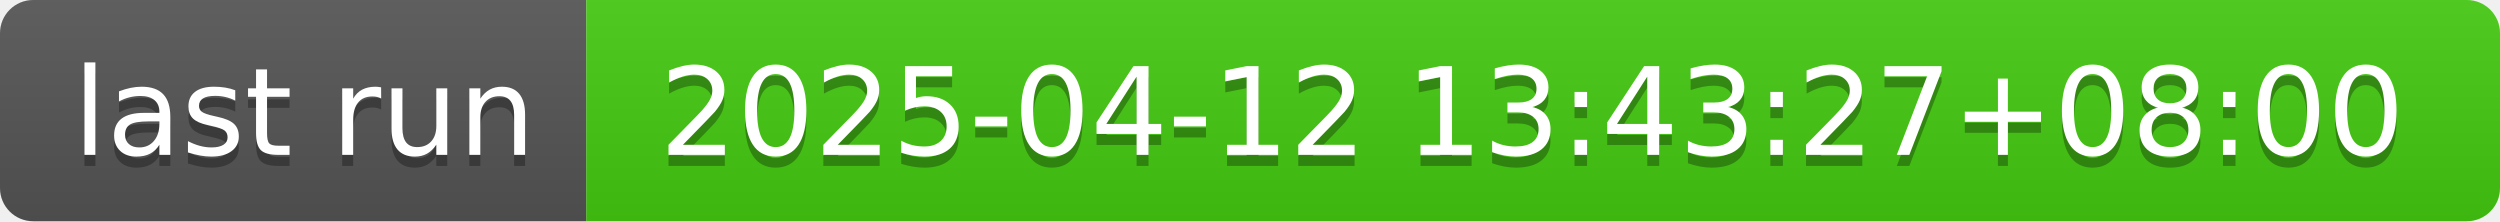
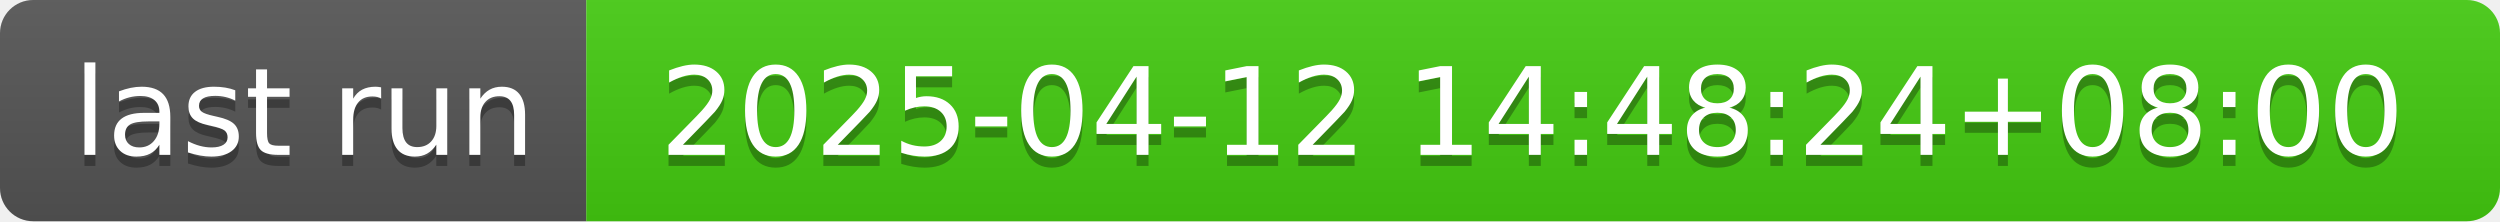
- <svg xmlns="http://www.w3.org/2000/svg" width="226" height="20" role="img" aria-label="last run: 2025-04-12 13:43:27+08:00">
+ <svg xmlns="http://www.w3.org/2000/svg" width="226" height="20" role="img" aria-label="last run: 2025-04-12 14:48:24+08:00">
  <linearGradient id="s" x2="0" y2="100%">
    <stop offset="0" stop-color="#bbb" stop-opacity=".1" />
    <stop offset="1" stop-opacity=".1" />
  </linearGradient>
  <clipPath id="r">
    <rect width="226" height="20" rx="3" fill="#fff" />
  </clipPath>
  <g clip-path="url(#r)">
    <rect width="53" height="20" fill="#555" />
    <rect x="53" width="173" height="20" fill="#4c1" />
    <rect width="226" height="20" fill="url(#s)" />
  </g>
  <g fill="#fff" text-anchor="middle" font-family="Verdana,Geneva,DejaVu Sans,sans-serif" text-rendering="geometricPrecision" font-size="110">
    <text aria-hidden="true" x="275" y="150" fill="#010101" fill-opacity=".3" transform="scale(.1)" textLength="430">last run</text>
    <text x="275" y="140" transform="scale(.1)" fill="#fff" textLength="430">last run</text>
-     <text aria-hidden="true" x="1385" y="150" fill="#010101" fill-opacity=".3" transform="scale(.1)" textLength="1630">2025-04-12 13:43:27+08:00</text>
-     <text x="1385" y="140" transform="scale(.1)" fill="#fff" textLength="1630">2025-04-12 13:43:27+08:00</text>
+     <text aria-hidden="true" x="1385" y="150" fill="#010101" fill-opacity=".3" transform="scale(.1)" textLength="1630">2025-04-12 14:48:24+08:00</text>
+     <text x="1385" y="140" transform="scale(.1)" fill="#fff" textLength="1630">2025-04-12 14:48:24+08:00</text>
  </g>
</svg>
